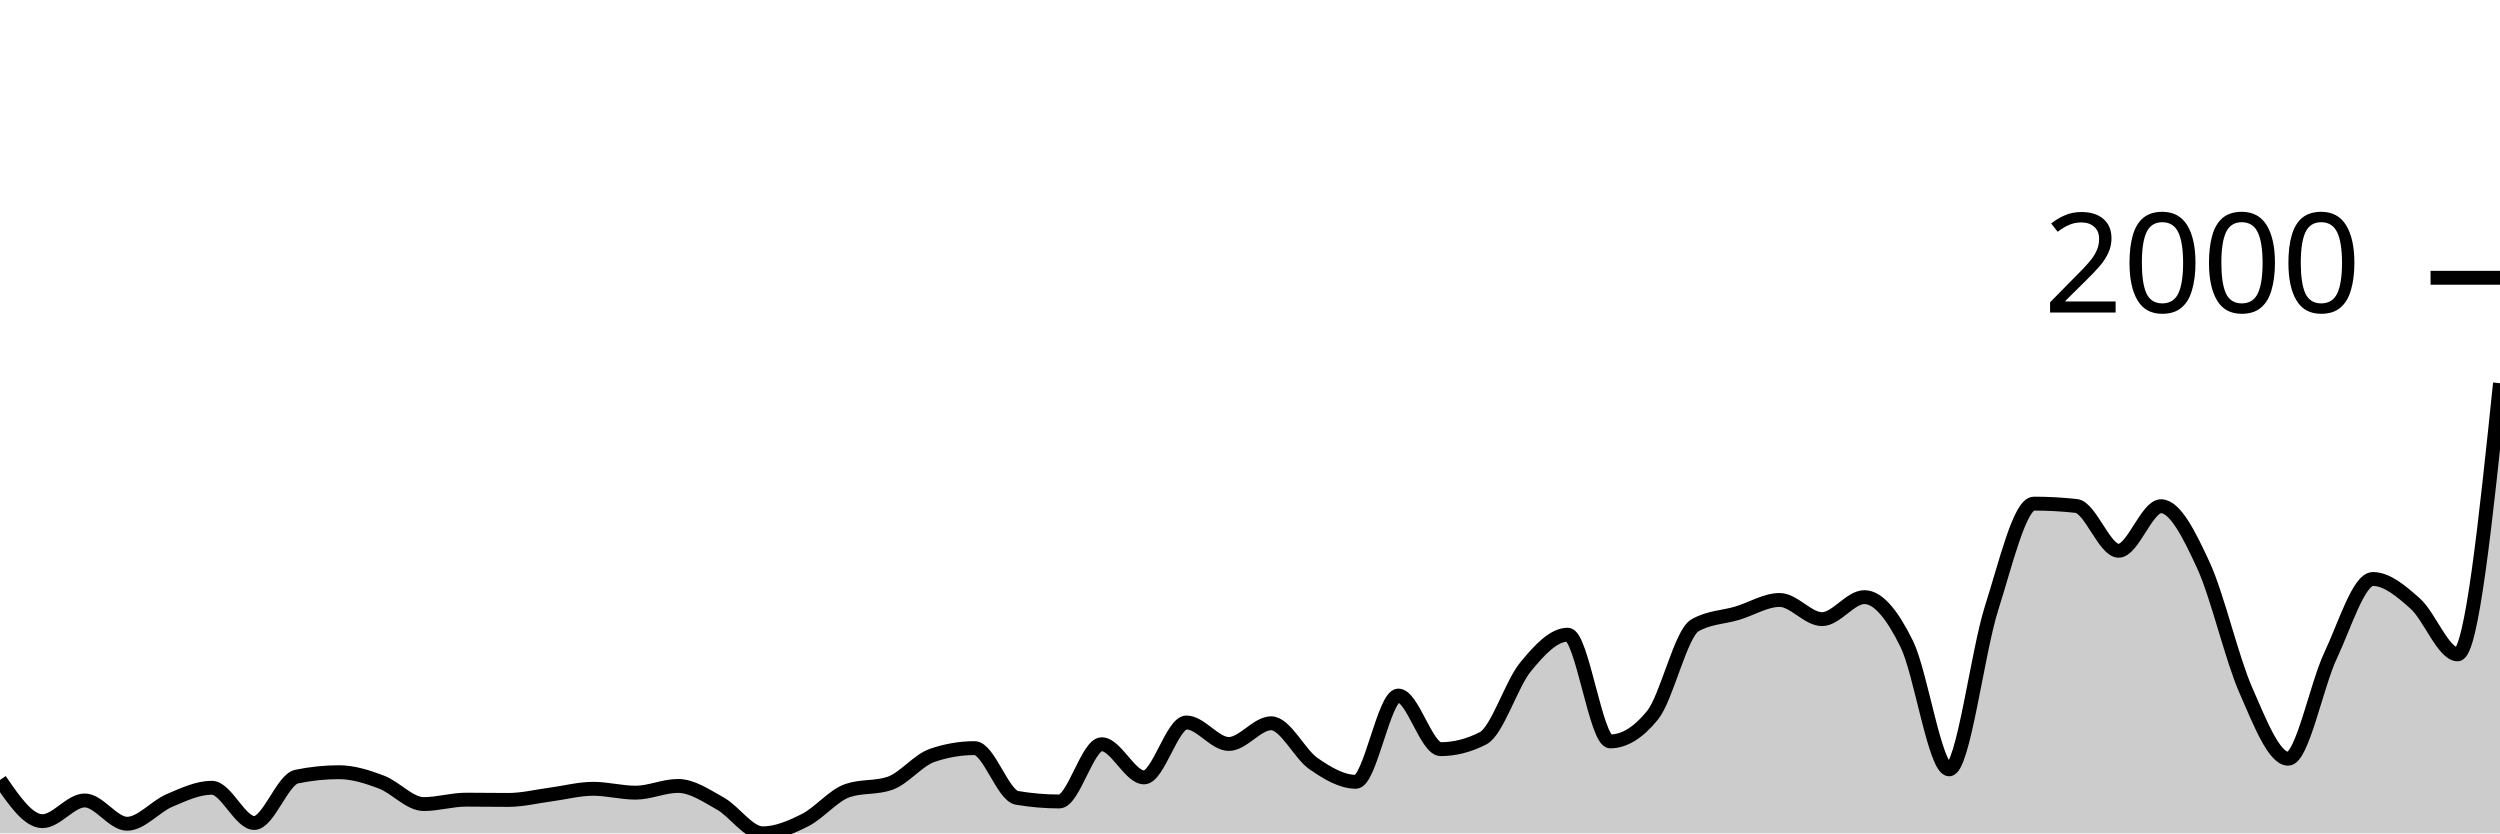
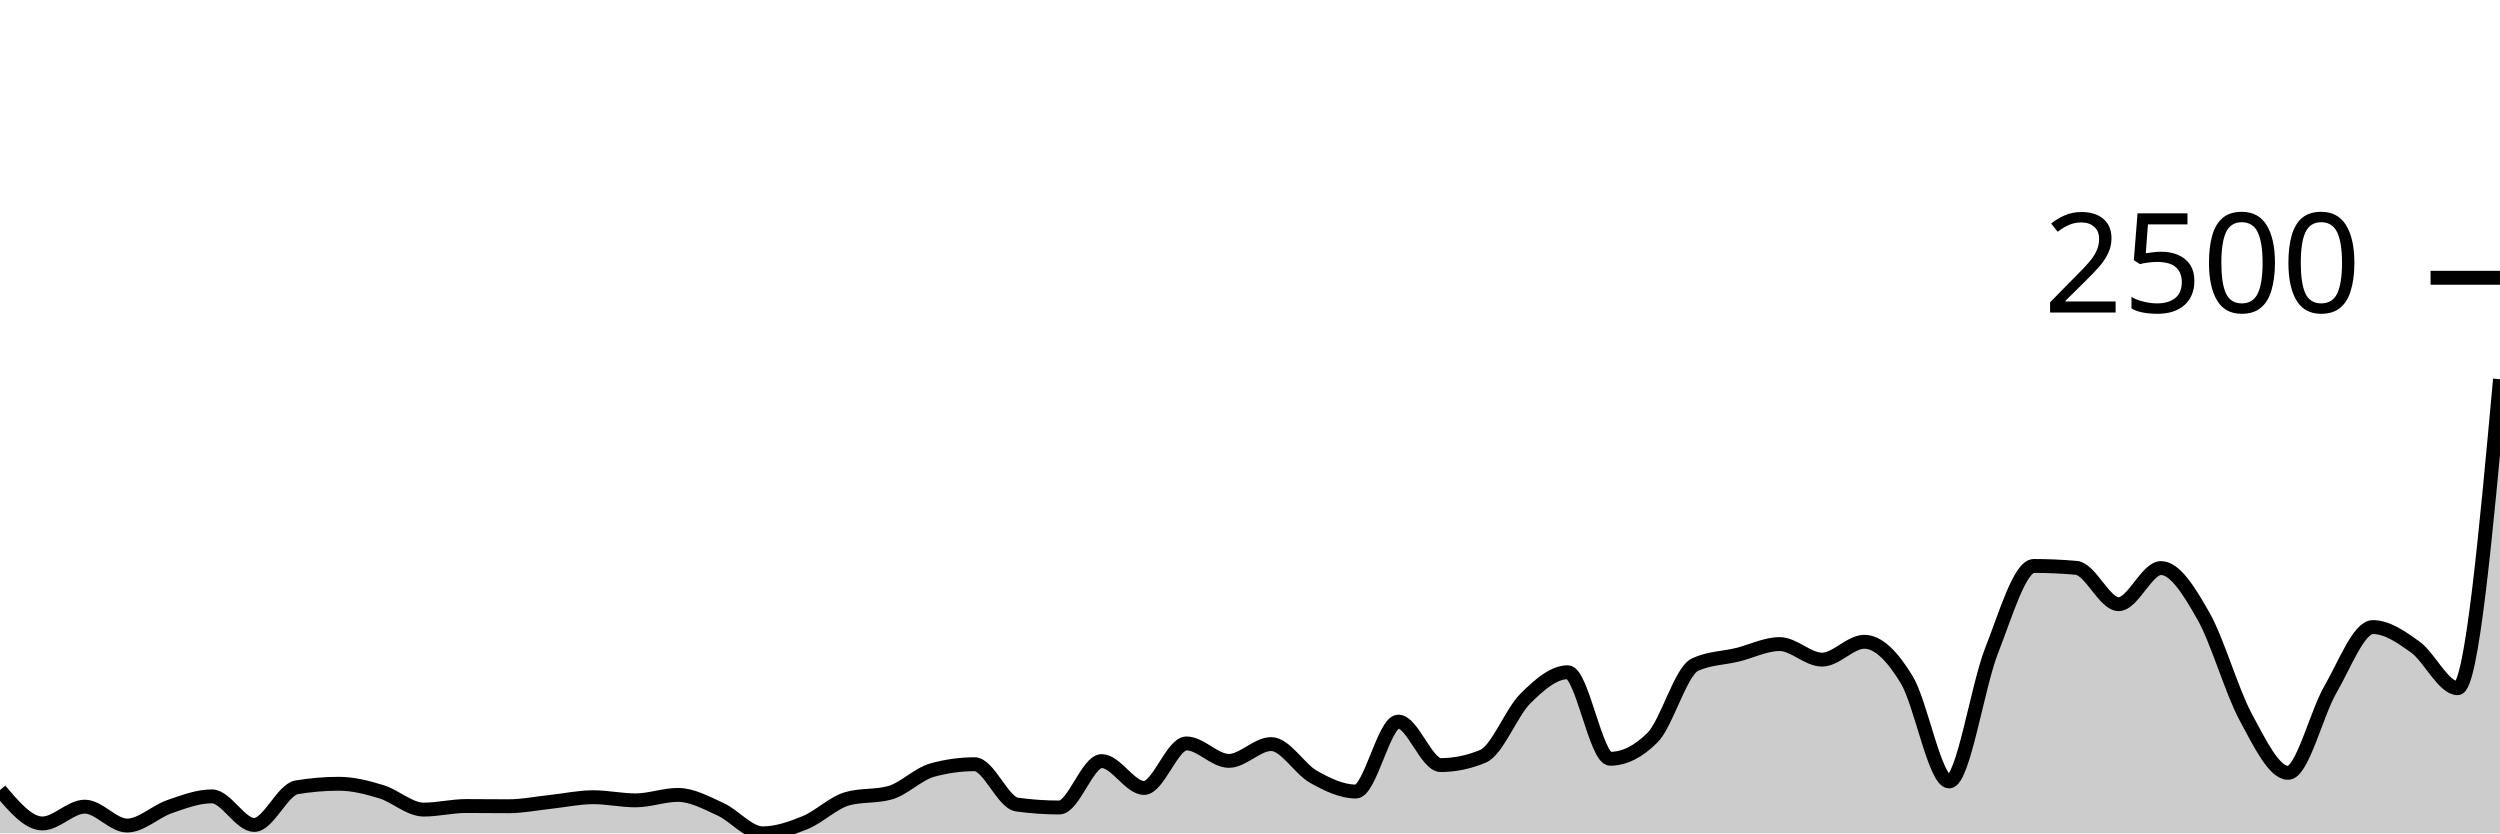
<svg xmlns="http://www.w3.org/2000/svg" viewBox="0 0 180 60">
  <g transform="translate(0,20)">
-     <path class="area" fill="rgba(0, 0, 0, 0.2)" d="M0,36.159C1.017,37.641,2.034,39.124,3.051,39.124C4.068,39.124,5.085,37.632,6.102,37.632C7.119,37.632,8.136,39.31,9.153,39.31C10.169,39.31,11.186,38.064,12.203,37.632C13.22,37.2,14.237,36.718,15.254,36.718C16.271,36.718,17.288,39.254,18.305,39.254C19.322,39.254,20.339,36.127,21.356,35.916C22.373,35.705,23.39,35.599,24.407,35.599C25.424,35.599,26.441,35.925,27.458,36.308C28.475,36.69,29.492,37.893,30.508,37.893C31.525,37.893,32.542,37.576,33.559,37.576C34.576,37.576,35.593,37.594,36.61,37.594C37.627,37.594,38.644,37.336,39.661,37.203C40.678,37.069,41.695,36.793,42.712,36.793C43.729,36.793,44.746,37.072,45.763,37.072C46.78,37.072,47.797,36.587,48.814,36.587C49.831,36.587,50.847,37.287,51.864,37.855C52.881,38.424,53.898,40,54.915,40C55.932,40,56.949,39.562,57.966,39.049C58.983,38.536,60,37.271,61.017,36.923C62.034,36.575,63.051,36.749,64.068,36.401C65.085,36.053,66.102,34.735,67.119,34.387C68.136,34.039,69.153,33.865,70.169,33.865C71.186,33.865,72.203,37.271,73.22,37.445C74.237,37.619,75.254,37.706,76.271,37.706C77.288,37.706,78.305,33.585,79.322,33.585C80.339,33.585,81.356,35.972,82.373,35.972C83.39,35.972,84.407,32.019,85.424,32.019C86.441,32.019,87.458,33.566,88.475,33.566C89.492,33.566,90.508,32.075,91.525,32.075C92.542,32.075,93.559,34.281,94.576,34.984C95.593,35.686,96.61,36.289,97.627,36.289C98.644,36.289,99.661,30.079,100.678,30.079C101.695,30.079,102.712,33.939,103.729,33.939C104.746,33.939,105.763,33.678,106.78,33.156C107.797,32.634,108.814,29.271,109.831,28.028C110.847,26.785,111.864,25.697,112.881,25.697C113.898,25.697,114.915,33.38,115.932,33.38C116.949,33.38,117.966,32.752,118.983,31.497C120,30.241,121.017,25.61,122.034,25.026C123.051,24.441,124.068,24.454,125.085,24.149C126.102,23.845,127.119,23.198,128.136,23.198C129.153,23.198,130.169,24.578,131.186,24.578C132.203,24.578,133.22,22.993,134.237,22.993C135.254,22.993,136.271,24.301,137.288,26.368C138.305,28.435,139.322,35.394,140.339,35.394C141.356,35.394,142.373,26.984,143.39,23.795C144.407,20.606,145.424,16.261,146.441,16.261C147.458,16.261,148.475,16.317,149.492,16.429C150.508,16.541,151.525,19.655,152.542,19.655C153.559,19.655,154.576,16.448,155.593,16.448C156.61,16.448,157.627,18.493,158.644,20.699C159.661,22.906,160.678,27.366,161.695,29.688C162.712,32.009,163.729,34.629,164.746,34.629C165.763,34.629,166.78,29.364,167.797,27.207C168.814,25.051,169.831,21.688,170.847,21.688C171.864,21.688,172.881,22.555,173.898,23.459C174.915,24.364,175.932,27.114,176.949,27.114C177.966,27.114,178.983,17.352,180,7.59L180,40C178.983,40,177.966,40,176.949,40C175.932,40,174.915,40,173.898,40C172.881,40,171.864,40,170.847,40C169.831,40,168.814,40,167.797,40C166.78,40,165.763,40,164.746,40C163.729,40,162.712,40,161.695,40C160.678,40,159.661,40,158.644,40C157.627,40,156.61,40,155.593,40C154.576,40,153.559,40,152.542,40C151.525,40,150.508,40,149.492,40C148.475,40,147.458,40,146.441,40C145.424,40,144.407,40,143.39,40C142.373,40,141.356,40,140.339,40C139.322,40,138.305,40,137.288,40C136.271,40,135.254,40,134.237,40C133.22,40,132.203,40,131.186,40C130.169,40,129.153,40,128.136,40C127.119,40,126.102,40,125.085,40C124.068,40,123.051,40,122.034,40C121.017,40,120,40,118.983,40C117.966,40,116.949,40,115.932,40C114.915,40,113.898,40,112.881,40C111.864,40,110.847,40,109.831,40C108.814,40,107.797,40,106.78,40C105.763,40,104.746,40,103.729,40C102.712,40,101.695,40,100.678,40C99.661,40,98.644,40,97.627,40C96.61,40,95.593,40,94.576,40C93.559,40,92.542,40,91.525,40C90.508,40,89.492,40,88.475,40C87.458,40,86.441,40,85.424,40C84.407,40,83.39,40,82.373,40C81.356,40,80.339,40,79.322,40C78.305,40,77.288,40,76.271,40C75.254,40,74.237,40,73.22,40C72.203,40,71.186,40,70.169,40C69.153,40,68.136,40,67.119,40C66.102,40,65.085,40,64.068,40C63.051,40,62.034,40,61.017,40C60,40,58.983,40,57.966,40C56.949,40,55.932,40,54.915,40C53.898,40,52.881,40,51.864,40C50.847,40,49.831,40,48.814,40C47.797,40,46.78,40,45.763,40C44.746,40,43.729,40,42.712,40C41.695,40,40.678,40,39.661,40C38.644,40,37.627,40,36.61,40C35.593,40,34.576,40,33.559,40C32.542,40,31.525,40,30.508,40C29.492,40,28.475,40,27.458,40C26.441,40,25.424,40,24.407,40C23.39,40,22.373,40,21.356,40C20.339,40,19.322,40,18.305,40C17.288,40,16.271,40,15.254,40C14.237,40,13.22,40,12.203,40C11.186,40,10.169,40,9.153,40C8.136,40,7.119,40,6.102,40C5.085,40,4.068,40,3.051,40C2.034,40,1.017,40,0,40Z" />
-     <path class="line" stroke="black" fill="none" d="M0,36.159C1.017,37.641,2.034,39.124,3.051,39.124C4.068,39.124,5.085,37.632,6.102,37.632C7.119,37.632,8.136,39.31,9.153,39.31C10.169,39.31,11.186,38.064,12.203,37.632C13.22,37.2,14.237,36.718,15.254,36.718C16.271,36.718,17.288,39.254,18.305,39.254C19.322,39.254,20.339,36.127,21.356,35.916C22.373,35.705,23.39,35.599,24.407,35.599C25.424,35.599,26.441,35.925,27.458,36.308C28.475,36.69,29.492,37.893,30.508,37.893C31.525,37.893,32.542,37.576,33.559,37.576C34.576,37.576,35.593,37.594,36.61,37.594C37.627,37.594,38.644,37.336,39.661,37.203C40.678,37.069,41.695,36.793,42.712,36.793C43.729,36.793,44.746,37.072,45.763,37.072C46.78,37.072,47.797,36.587,48.814,36.587C49.831,36.587,50.847,37.287,51.864,37.855C52.881,38.424,53.898,40,54.915,40C55.932,40,56.949,39.562,57.966,39.049C58.983,38.536,60,37.271,61.017,36.923C62.034,36.575,63.051,36.749,64.068,36.401C65.085,36.053,66.102,34.735,67.119,34.387C68.136,34.039,69.153,33.865,70.169,33.865C71.186,33.865,72.203,37.271,73.22,37.445C74.237,37.619,75.254,37.706,76.271,37.706C77.288,37.706,78.305,33.585,79.322,33.585C80.339,33.585,81.356,35.972,82.373,35.972C83.39,35.972,84.407,32.019,85.424,32.019C86.441,32.019,87.458,33.566,88.475,33.566C89.492,33.566,90.508,32.075,91.525,32.075C92.542,32.075,93.559,34.281,94.576,34.984C95.593,35.686,96.61,36.289,97.627,36.289C98.644,36.289,99.661,30.079,100.678,30.079C101.695,30.079,102.712,33.939,103.729,33.939C104.746,33.939,105.763,33.678,106.78,33.156C107.797,32.634,108.814,29.271,109.831,28.028C110.847,26.785,111.864,25.697,112.881,25.697C113.898,25.697,114.915,33.38,115.932,33.38C116.949,33.38,117.966,32.752,118.983,31.497C120,30.241,121.017,25.61,122.034,25.026C123.051,24.441,124.068,24.454,125.085,24.149C126.102,23.845,127.119,23.198,128.136,23.198C129.153,23.198,130.169,24.578,131.186,24.578C132.203,24.578,133.22,22.993,134.237,22.993C135.254,22.993,136.271,24.301,137.288,26.368C138.305,28.435,139.322,35.394,140.339,35.394C141.356,35.394,142.373,26.984,143.39,23.795C144.407,20.606,145.424,16.261,146.441,16.261C147.458,16.261,148.475,16.317,149.492,16.429C150.508,16.541,151.525,19.655,152.542,19.655C153.559,19.655,154.576,16.448,155.593,16.448C156.61,16.448,157.627,18.493,158.644,20.699C159.661,22.906,160.678,27.366,161.695,29.688C162.712,32.009,163.729,34.629,164.746,34.629C165.763,34.629,166.78,29.364,167.797,27.207C168.814,25.051,169.831,21.688,170.847,21.688C171.864,21.688,172.881,22.555,173.898,23.459C174.915,24.364,175.932,27.114,176.949,27.114C177.966,27.114,178.983,17.352,180,7.59" />
+     <path class="area" fill="rgba(0, 0, 0, 0.2)" d="M0,36.885C1.017,38.087,2.034,39.289,3.051,39.289C4.068,39.289,5.085,38.079,6.102,38.079C7.119,38.079,8.136,39.44,9.153,39.44C10.169,39.44,11.186,38.43,12.203,38.079C13.22,37.729,14.237,37.338,15.254,37.338C16.271,37.338,17.288,39.395,18.305,39.395C19.322,39.395,20.339,36.859,21.356,36.688C22.373,36.517,23.39,36.431,24.407,36.431C25.424,36.431,26.441,36.696,27.458,37.006C28.475,37.316,29.492,38.291,30.508,38.291C31.525,38.291,32.542,38.034,33.559,38.034C34.576,38.034,35.593,38.049,36.61,38.049C37.627,38.049,38.644,37.84,39.661,37.732C40.678,37.623,41.695,37.399,42.712,37.399C43.729,37.399,44.746,37.626,45.763,37.626C46.78,37.626,47.797,37.233,48.814,37.233C49.831,37.233,50.847,37.8,51.864,38.261C52.881,38.722,53.898,40,54.915,40C55.932,40,56.949,39.645,57.966,39.229C58.983,38.813,60,37.787,61.017,37.505C62.034,37.222,63.051,37.364,64.068,37.081C65.085,36.799,66.102,35.73,67.119,35.448C68.136,35.166,69.153,35.025,70.169,35.025C71.186,35.025,72.203,37.787,73.22,37.928C74.237,38.069,75.254,38.14,76.271,38.14C77.288,38.14,78.305,34.798,79.322,34.798C80.339,34.798,81.356,36.733,82.373,36.733C83.39,36.733,84.407,33.527,85.424,33.527C86.441,33.527,87.458,34.783,88.475,34.783C89.492,34.783,90.508,33.573,91.525,33.573C92.542,33.573,93.559,35.362,94.576,35.932C95.593,36.502,96.61,36.991,97.627,36.991C98.644,36.991,99.661,31.955,100.678,31.955C101.695,31.955,102.712,35.085,103.729,35.085C104.746,35.085,105.763,34.873,106.78,34.45C107.797,34.026,108.814,31.299,109.831,30.291C110.847,29.283,111.864,28.401,112.881,28.401C113.898,28.401,114.915,34.631,115.932,34.631C116.949,34.631,117.966,34.122,118.983,33.104C120,32.086,121.017,28.33,122.034,27.856C123.051,27.382,124.068,27.393,125.085,27.146C126.102,26.899,127.119,26.374,128.136,26.374C129.153,26.374,130.169,27.493,131.186,27.493C132.203,27.493,133.22,26.208,134.237,26.208C135.254,26.208,136.271,27.269,137.288,28.945C138.305,30.621,139.322,36.265,140.339,36.265C141.356,36.265,142.373,29.444,143.39,26.858C144.407,24.272,145.424,20.749,146.441,20.749C147.458,20.749,148.475,20.794,149.492,20.885C150.508,20.975,151.525,23.501,152.542,23.501C153.559,23.501,154.576,20.9,155.593,20.9C156.61,20.9,157.627,22.558,158.644,24.348C159.661,26.137,160.678,29.754,161.695,31.637C162.712,33.52,163.729,35.645,164.746,35.645C165.763,35.645,166.78,31.375,167.797,29.626C168.814,27.876,169.831,25.149,170.847,25.149C171.864,25.149,172.881,25.853,173.898,26.586C174.915,27.319,175.932,29.55,176.949,29.55C177.966,29.55,178.983,18.427,180,7.304L180,40C178.983,40,177.966,40,176.949,40C175.932,40,174.915,40,173.898,40C172.881,40,171.864,40,170.847,40C169.831,40,168.814,40,167.797,40C166.78,40,165.763,40,164.746,40C163.729,40,162.712,40,161.695,40C160.678,40,159.661,40,158.644,40C157.627,40,156.61,40,155.593,40C154.576,40,153.559,40,152.542,40C151.525,40,150.508,40,149.492,40C148.475,40,147.458,40,146.441,40C145.424,40,144.407,40,143.39,40C142.373,40,141.356,40,140.339,40C139.322,40,138.305,40,137.288,40C136.271,40,135.254,40,134.237,40C133.22,40,132.203,40,131.186,40C130.169,40,129.153,40,128.136,40C127.119,40,126.102,40,125.085,40C124.068,40,123.051,40,122.034,40C121.017,40,120,40,118.983,40C117.966,40,116.949,40,115.932,40C114.915,40,113.898,40,112.881,40C111.864,40,110.847,40,109.831,40C108.814,40,107.797,40,106.78,40C105.763,40,104.746,40,103.729,40C102.712,40,101.695,40,100.678,40C99.661,40,98.644,40,97.627,40C96.61,40,95.593,40,94.576,40C93.559,40,92.542,40,91.525,40C90.508,40,89.492,40,88.475,40C87.458,40,86.441,40,85.424,40C84.407,40,83.39,40,82.373,40C81.356,40,80.339,40,79.322,40C78.305,40,77.288,40,76.271,40C75.254,40,74.237,40,73.22,40C72.203,40,71.186,40,70.169,40C69.153,40,68.136,40,67.119,40C66.102,40,65.085,40,64.068,40C63.051,40,62.034,40,61.017,40C60,40,58.983,40,57.966,40C56.949,40,55.932,40,54.915,40C53.898,40,52.881,40,51.864,40C50.847,40,49.831,40,48.814,40C47.797,40,46.78,40,45.763,40C44.746,40,43.729,40,42.712,40C41.695,40,40.678,40,39.661,40C38.644,40,37.627,40,36.61,40C35.593,40,34.576,40,33.559,40C32.542,40,31.525,40,30.508,40C29.492,40,28.475,40,27.458,40C26.441,40,25.424,40,24.407,40C23.39,40,22.373,40,21.356,40C20.339,40,19.322,40,18.305,40C17.288,40,16.271,40,15.254,40C14.237,40,13.22,40,12.203,40C11.186,40,10.169,40,9.153,40C8.136,40,7.119,40,6.102,40C5.085,40,4.068,40,3.051,40C2.034,40,1.017,40,0,40Z" />
+     <path class="line" stroke="black" fill="none" d="M0,36.885C1.017,38.087,2.034,39.289,3.051,39.289C4.068,39.289,5.085,38.079,6.102,38.079C7.119,38.079,8.136,39.44,9.153,39.44C10.169,39.44,11.186,38.43,12.203,38.079C13.22,37.729,14.237,37.338,15.254,37.338C16.271,37.338,17.288,39.395,18.305,39.395C19.322,39.395,20.339,36.859,21.356,36.688C22.373,36.517,23.39,36.431,24.407,36.431C25.424,36.431,26.441,36.696,27.458,37.006C28.475,37.316,29.492,38.291,30.508,38.291C31.525,38.291,32.542,38.034,33.559,38.034C34.576,38.034,35.593,38.049,36.61,38.049C37.627,38.049,38.644,37.84,39.661,37.732C40.678,37.623,41.695,37.399,42.712,37.399C43.729,37.399,44.746,37.626,45.763,37.626C46.78,37.626,47.797,37.233,48.814,37.233C49.831,37.233,50.847,37.8,51.864,38.261C52.881,38.722,53.898,40,54.915,40C55.932,40,56.949,39.645,57.966,39.229C58.983,38.813,60,37.787,61.017,37.505C62.034,37.222,63.051,37.364,64.068,37.081C65.085,36.799,66.102,35.73,67.119,35.448C68.136,35.166,69.153,35.025,70.169,35.025C71.186,35.025,72.203,37.787,73.22,37.928C74.237,38.069,75.254,38.14,76.271,38.14C77.288,38.14,78.305,34.798,79.322,34.798C80.339,34.798,81.356,36.733,82.373,36.733C83.39,36.733,84.407,33.527,85.424,33.527C86.441,33.527,87.458,34.783,88.475,34.783C89.492,34.783,90.508,33.573,91.525,33.573C92.542,33.573,93.559,35.362,94.576,35.932C95.593,36.502,96.61,36.991,97.627,36.991C98.644,36.991,99.661,31.955,100.678,31.955C101.695,31.955,102.712,35.085,103.729,35.085C104.746,35.085,105.763,34.873,106.78,34.45C107.797,34.026,108.814,31.299,109.831,30.291C110.847,29.283,111.864,28.401,112.881,28.401C113.898,28.401,114.915,34.631,115.932,34.631C116.949,34.631,117.966,34.122,118.983,33.104C120,32.086,121.017,28.33,122.034,27.856C123.051,27.382,124.068,27.393,125.085,27.146C126.102,26.899,127.119,26.374,128.136,26.374C129.153,26.374,130.169,27.493,131.186,27.493C132.203,27.493,133.22,26.208,134.237,26.208C135.254,26.208,136.271,27.269,137.288,28.945C138.305,30.621,139.322,36.265,140.339,36.265C141.356,36.265,142.373,29.444,143.39,26.858C144.407,24.272,145.424,20.749,146.441,20.749C147.458,20.749,148.475,20.794,149.492,20.885C150.508,20.975,151.525,23.501,152.542,23.501C153.559,23.501,154.576,20.9,155.593,20.9C156.61,20.9,157.627,22.558,158.644,24.348C159.661,26.137,160.678,29.754,161.695,31.637C162.712,33.52,163.729,35.645,164.746,35.645C165.763,35.645,166.78,31.375,167.797,29.626C168.814,27.876,169.831,25.149,170.847,25.149C171.864,25.149,172.881,25.853,173.898,26.586C174.915,27.319,175.932,29.55,176.949,29.55C177.966,29.55,178.983,18.427,180,7.304" />
    <path class="axis-ceiling" stroke-width="1" stroke="black" fill="none" d="M175,0L180,0" />
-     <text class="axis-ceiling-label" font-family="sans-serif" text-anchor="end" font-size="10px" x="170" y="2.5">2000</text>
+     <text class="axis-ceiling-label" font-family="sans-serif" text-anchor="end" font-size="10px" x="170" y="2.5">2500</text>
  </g>
</svg>
